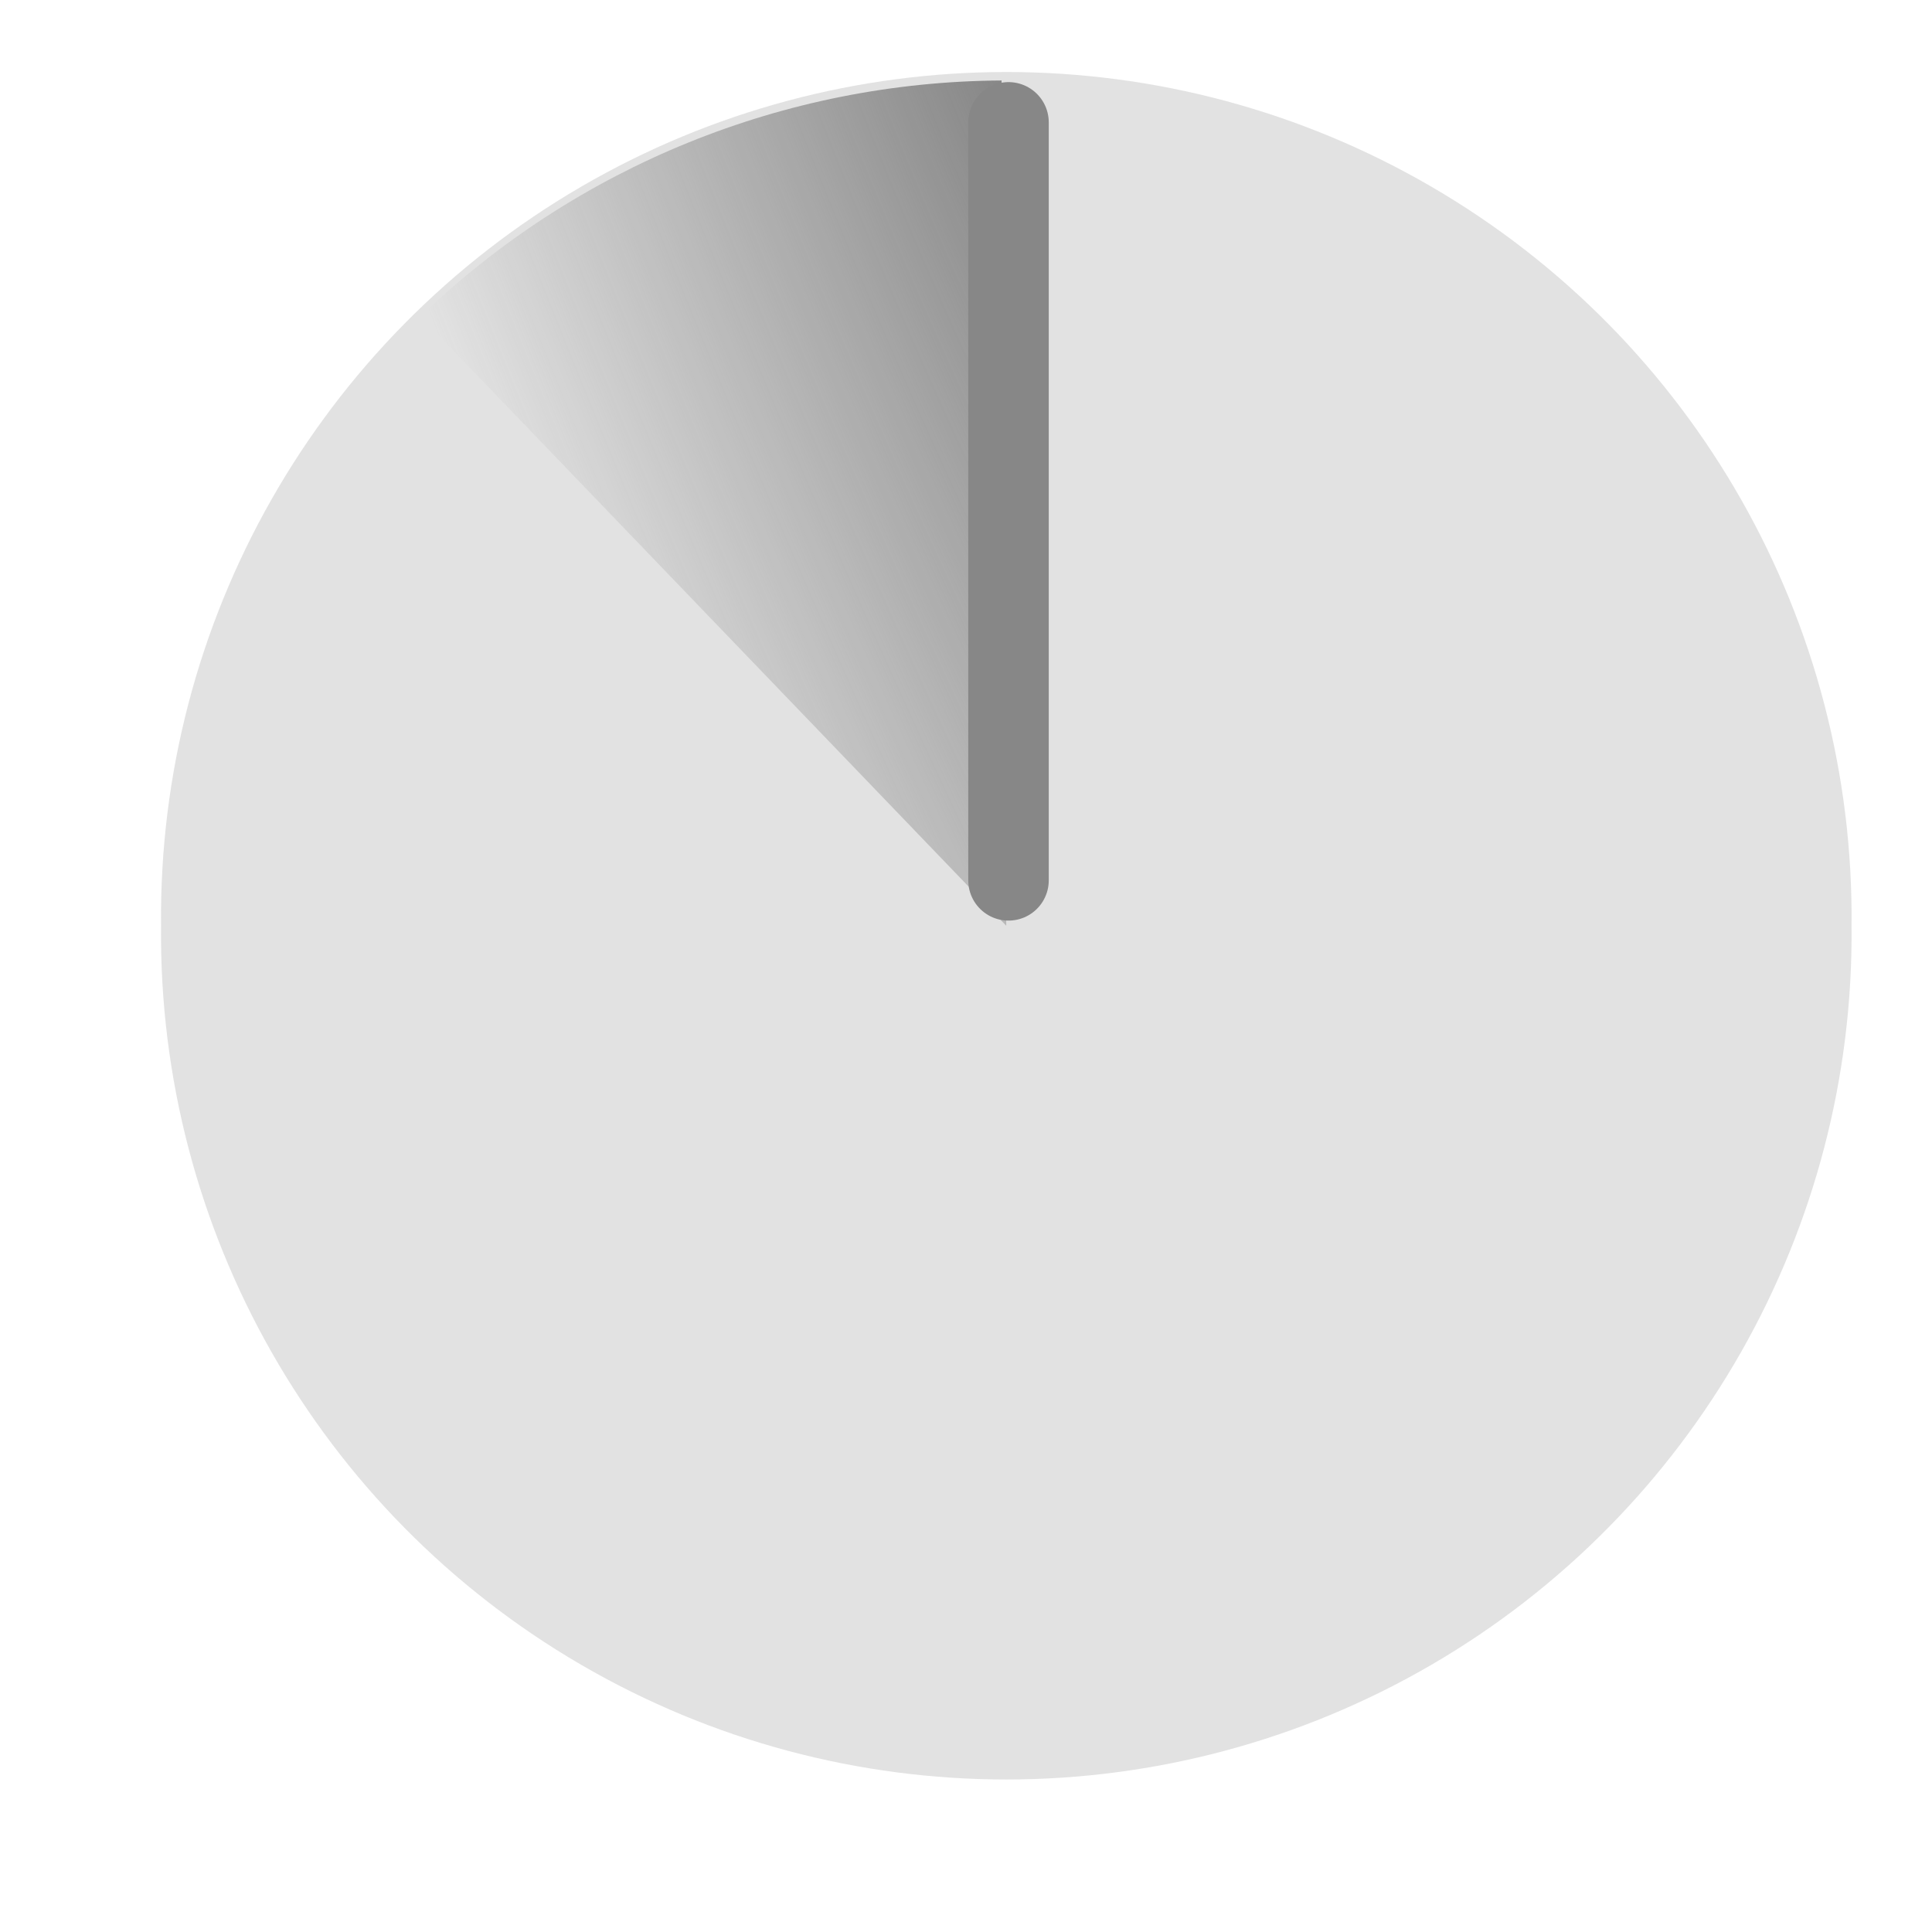
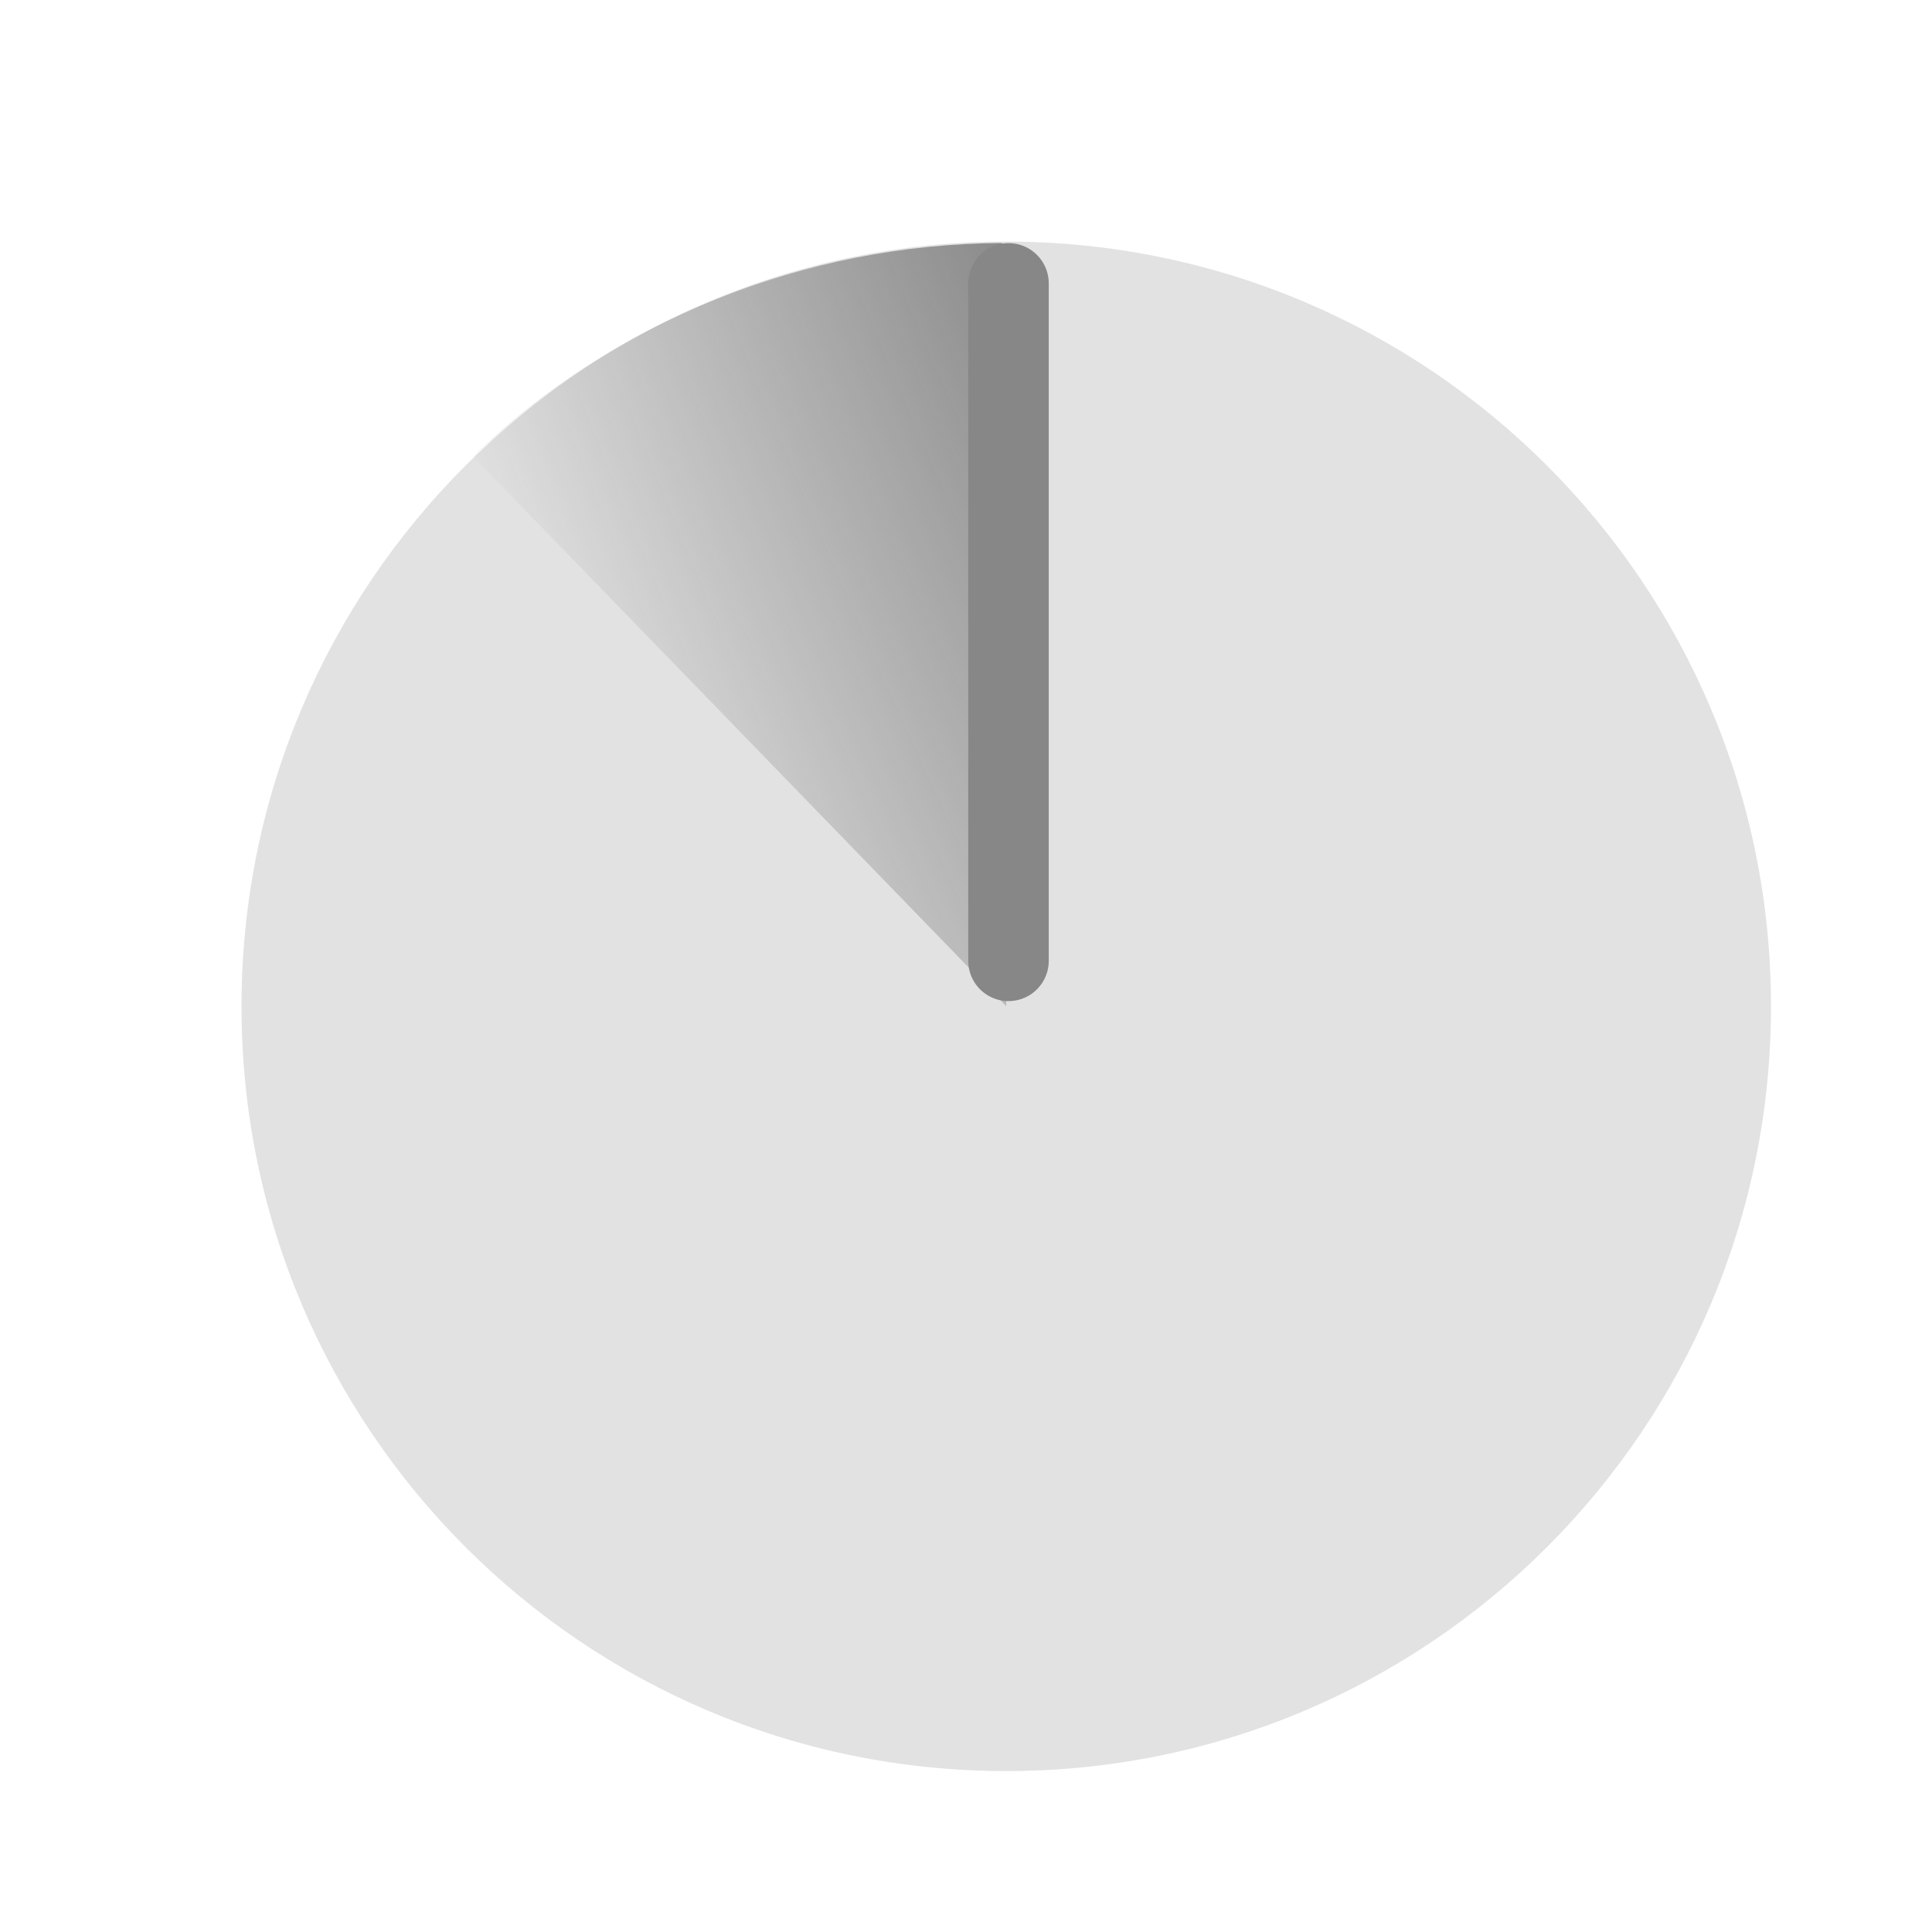
- <svg xmlns="http://www.w3.org/2000/svg" xmlns:xlink="http://www.w3.org/1999/xlink" width="24" height="24" id="svg2820" version="1.1">
+ <svg xmlns="http://www.w3.org/2000/svg" xmlns:xlink="http://www.w3.org/1999/xlink" version="1.1" width="24" height="24" id="svg2820">
  <defs id="defs2822">
    <linearGradient id="linearGradient3608">
-       <stop style="stop-color:#878787;stop-opacity:1;" offset="0" id="stop3610" />
-       <stop style="stop-color:#878787;stop-opacity:0;" offset="1" id="stop3612" />
+       <stop id="stop3610" style="stop-color:#878787;stop-opacity:1" offset="0" />
+       <stop id="stop3612" style="stop-color:#878787;stop-opacity:0" offset="1" />
    </linearGradient>
-     <radialGradient xlink:href="#linearGradient3608" id="radialGradient3609" cx="9.722" cy="9.897" fx="9.722" fy="9.897" r="3.53" gradientTransform="matrix(-1.91128,0.7689825,-4.475254,-11.32372,73.8079,110.0717)" gradientUnits="userSpaceOnUse" />
+     <radialGradient cx="9.722" cy="9.897" r="3.53" fx="9.722" fy="9.897" id="radialGradient3609" xlink:href="#linearGradient3608" gradientUnits="userSpaceOnUse" gradientTransform="matrix(-1.91128,0.7689825,-4.475254,-11.32372,73.8079,110.0717)" />
  </defs>
-   <g id="layer1" transform="translate(0,-8)">
-     <path style="opacity:0.24;fill:#878787;fill-opacity:1;stroke:none" id="path2832" d="m 20.947,15.5 a 9.947,10.036 0 1 1 -19.893,0 9.947,10.036 0 1 1 19.893,0 z" transform="matrix(1.055646,0,0,1.046252,0.8878939,3.283088)" />
-     <path transform="matrix(1.055646,0,0,1.046252,0.8878939,3.283088)" d="M 4.107,8.265 A 9.947,10.036 0 0 1 10.945,5.464 L 11,15.5 z" id="path2821" style="fill:url(#radialGradient3609);fill-opacity:1;stroke:none" />
-     <path style="fill:none;stroke:#878787;stroke-width:1px;stroke-linecap:round;stroke-linejoin:miter;stroke-opacity:1" d="m 12.528,18.936 0,-9.416" id="path3605" />
+   <g transform="translate(0,-8)" id="layer1">
+     <path d="m 22,20.501 a 9.5,9.5 0 0 1 -19,0 9.5,9.5 0 1 1 19,0 z" id="path2832" style="opacity:0.24;fill:#878787;fill-opacity:1;stroke:none" />
+     <path d="M 4.72,8.967 A 9.062,9.062 0 0 1 10.95,6.438 L 11,15.5 z" transform="matrix(1.055646,0,0,1.046252,0.8878939,4.282876)" id="path2821" style="fill:url(#radialGradient3609);fill-opacity:1;stroke:none" />
+     <path d="m 12.528,19.936 0,-8.416" id="path3605" style="fill:none;stroke:#878787;stroke-width:1px;stroke-linecap:round;stroke-linejoin:miter;stroke-opacity:1" />
  </g>
</svg>
